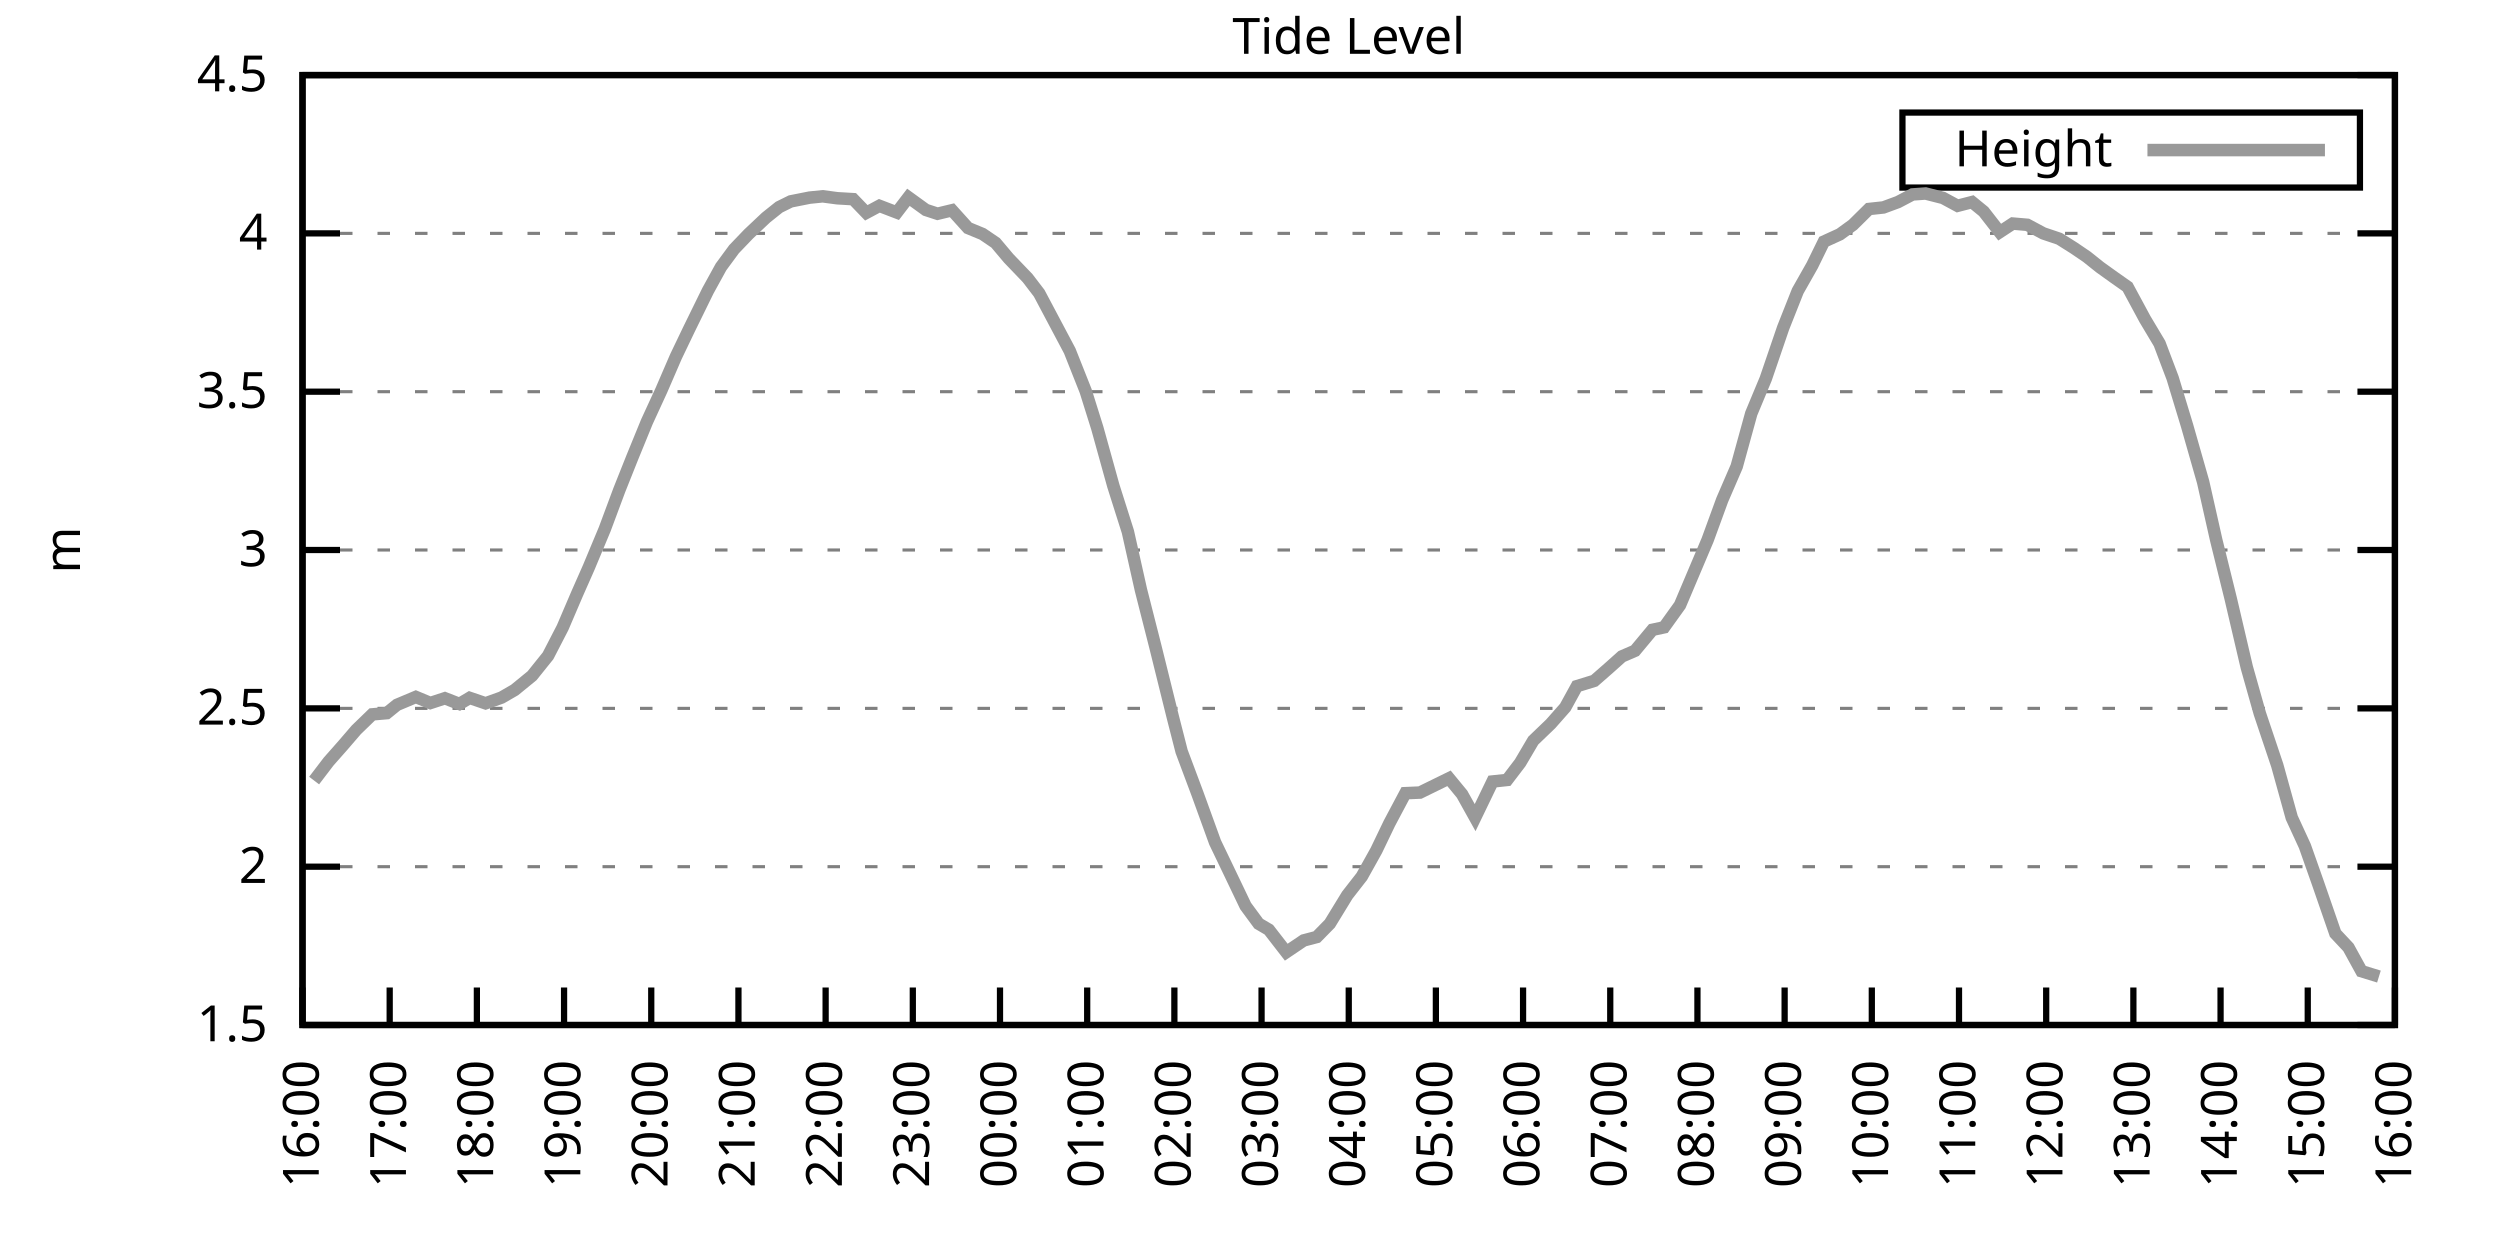
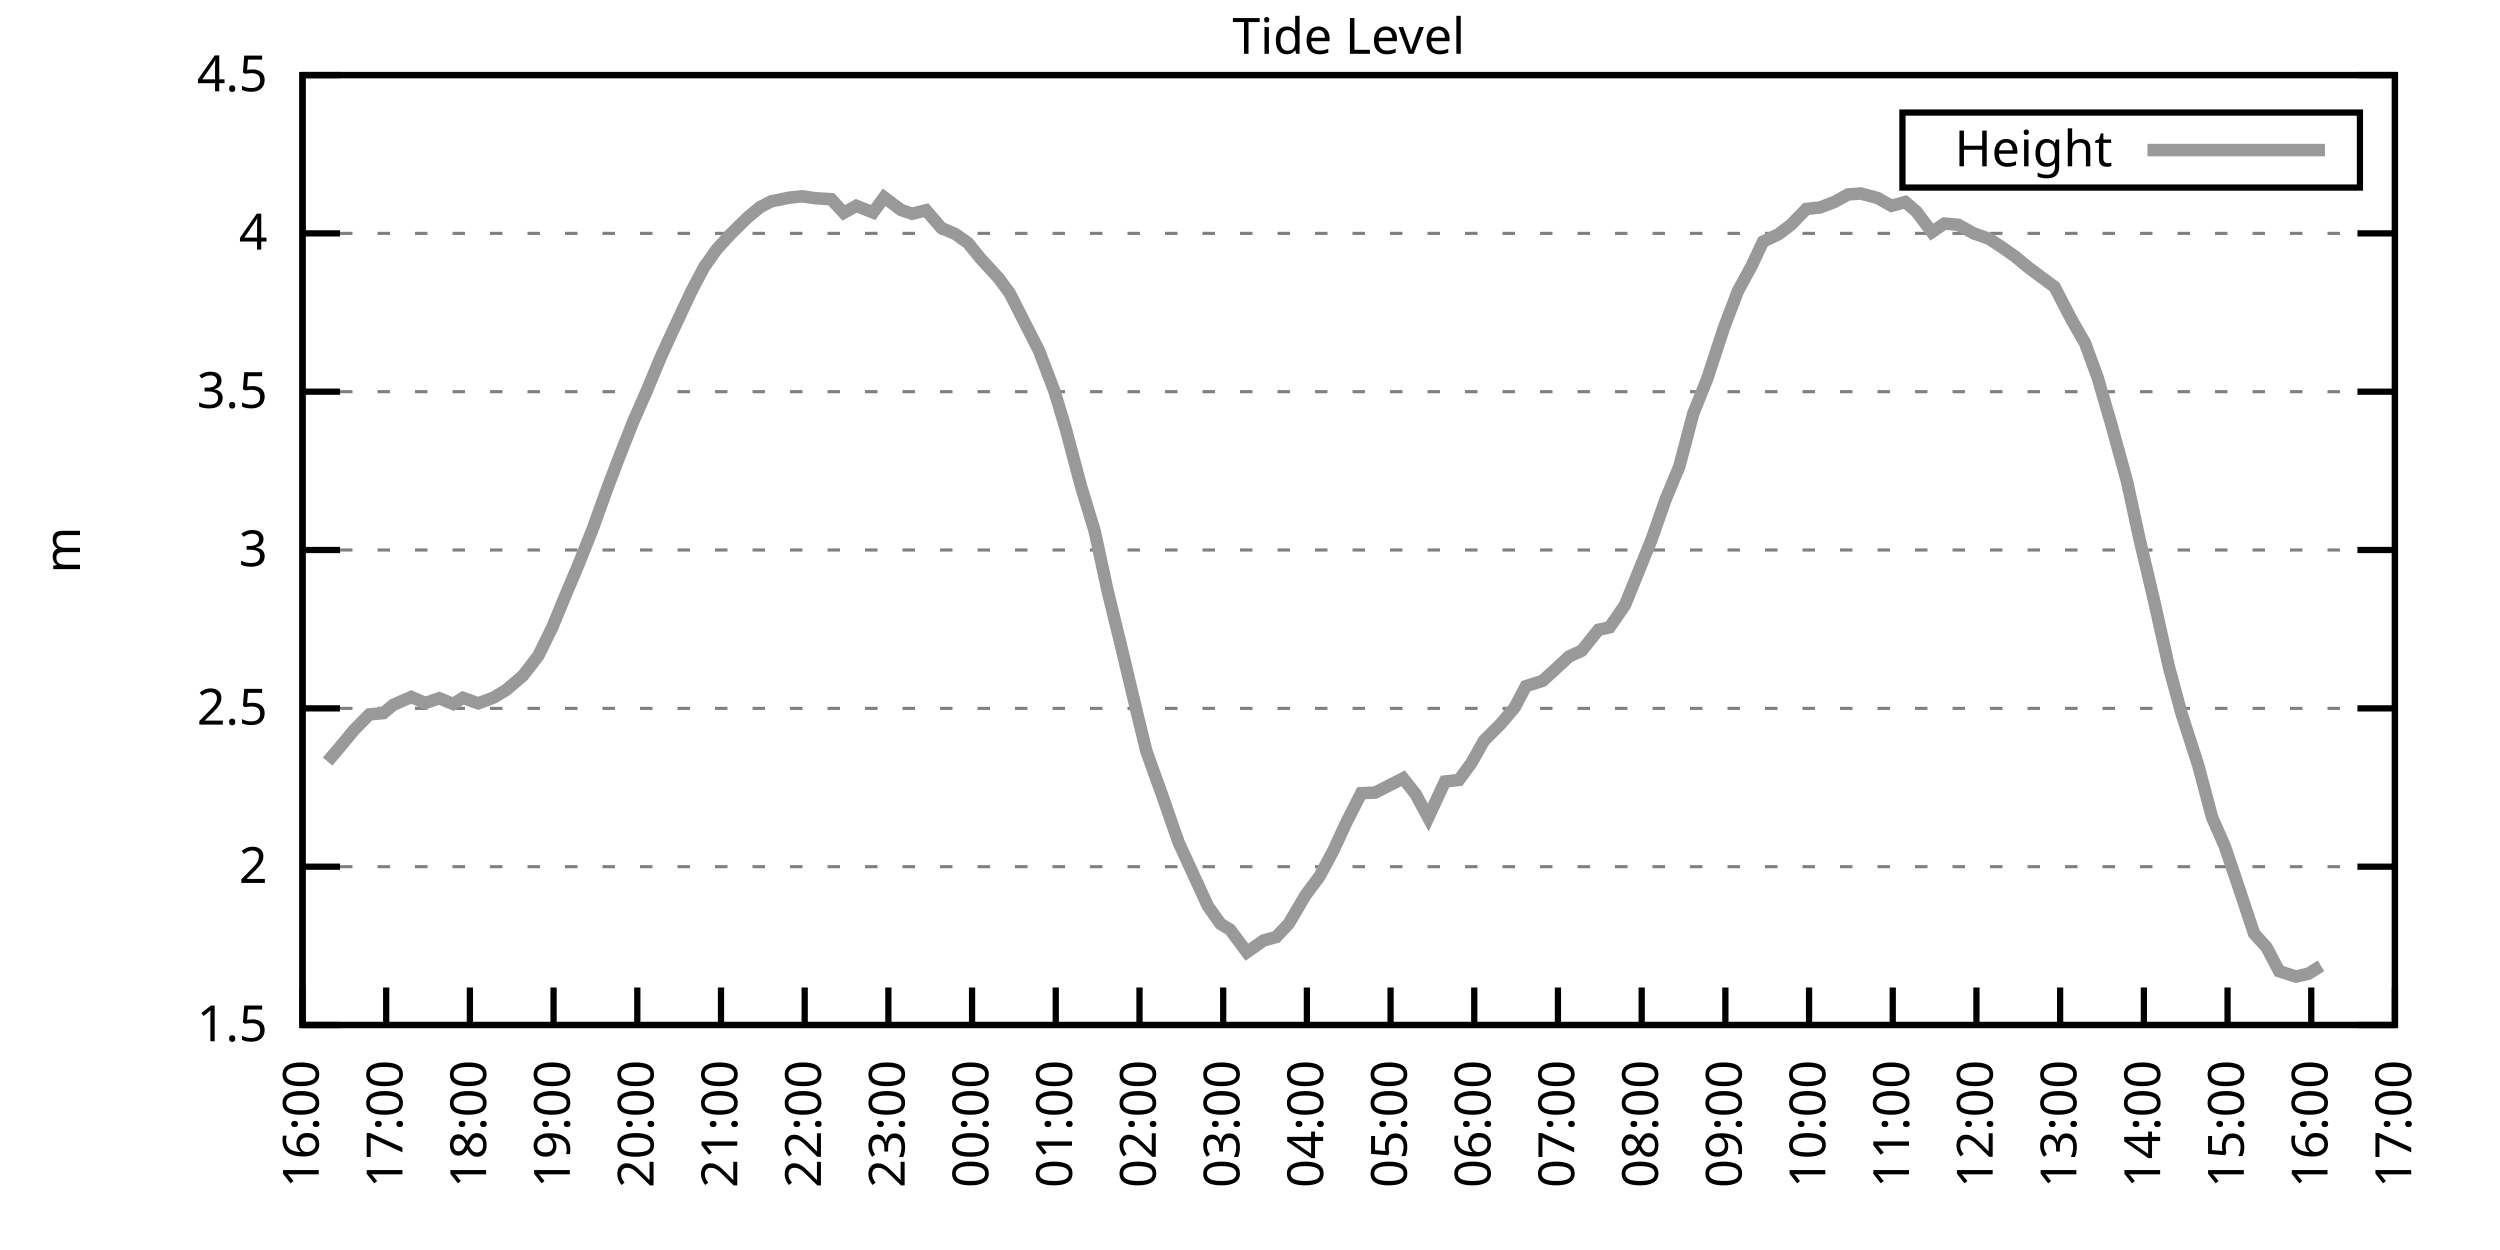
<svg xmlns="http://www.w3.org/2000/svg" xmlns:xlink="http://www.w3.org/1999/xlink" width="400" height="200" viewBox="0 0 400 200">
  <g id="gnuplot_canvas">
    <rect x="0" y="0" width="400" height="200" fill="none" />
    <defs>
      <circle id="gpDot" r="0.5" stroke-width="0.5" stroke="currentColor" />
      <path id="gpPt0" stroke-width="0.333" stroke="currentColor" d="M-1,0 h2 M0,-1 v2" />
      <path id="gpPt1" stroke-width="0.333" stroke="currentColor" d="M-1,-1 L1,1 M1,-1 L-1,1" />
      <path id="gpPt2" stroke-width="0.333" stroke="currentColor" d="M-1,0 L1,0 M0,-1 L0,1 M-1,-1 L1,1 M-1,1 L1,-1" />
      <rect id="gpPt3" stroke-width="0.333" stroke="currentColor" x="-1" y="-1" width="2" height="2" />
      <rect id="gpPt4" stroke-width="0.333" stroke="currentColor" fill="currentColor" x="-1" y="-1" width="2" height="2" />
      <circle id="gpPt5" stroke-width="0.333" stroke="currentColor" cx="0" cy="0" r="1" />
      <use xlink:href="#gpPt5" id="gpPt6" fill="currentColor" stroke="none" />
      <path id="gpPt7" stroke-width="0.333" stroke="currentColor" d="M0,-1.33 L-1.33,0.67 L1.33,0.67 z" />
      <use xlink:href="#gpPt7" id="gpPt8" fill="currentColor" stroke="none" />
      <use xlink:href="#gpPt7" id="gpPt9" stroke="currentColor" transform="rotate(180)" />
      <use xlink:href="#gpPt9" id="gpPt10" fill="currentColor" stroke="none" />
      <use xlink:href="#gpPt3" id="gpPt11" stroke="currentColor" transform="rotate(45)" />
      <use xlink:href="#gpPt11" id="gpPt12" fill="currentColor" stroke="none" />
      <path id="gpPt13" stroke-width="0.333" stroke="currentColor" d="M0,1.330 L1.265,0.411 L0.782,-1.067 L-0.782,-1.076 L-1.265,0.411 z" />
      <use xlink:href="#gpPt13" id="gpPt14" fill="currentColor" stroke="none" />
      <filter id="textbox" filterUnits="objectBoundingBox" x="0" y="0" height="1" width="1">
        <feFlood flood-color="white" flood-opacity="1" result="bgnd" />
        <feComposite in="SourceGraphic" in2="bgnd" operator="atop" />
      </filter>
      <filter id="greybox" filterUnits="objectBoundingBox" x="0" y="0" height="1" width="1">
        <feFlood flood-color="lightgrey" flood-opacity="1" result="grey" />
        <feComposite in="SourceGraphic" in2="grey" operator="atop" />
      </filter>
    </defs>
    <g fill="none" color="white" stroke="currentColor" stroke-width="1.00" stroke-linecap="butt" stroke-linejoin="miter">
</g>
    <g fill="none" color="black" stroke="currentColor" stroke-width="1.00" stroke-linecap="butt" stroke-linejoin="miter">
      <g stroke="none" shape-rendering="crispEdges">
        <polygon fill="rgb(255, 255, 255)" points="48.40,164.00 383.18,164.00 383.18,12.02 48.40,12.02 " />
      </g>
    </g>
    <g fill="none" color="black" stroke="currentColor" stroke-width="1.00" stroke-linecap="butt" stroke-linejoin="miter">
</g>
    <g fill="none" color="black" stroke="black" stroke-width="0.50" stroke-linecap="butt" stroke-linejoin="miter">
</g>
    <g fill="none" color="gray" stroke="currentColor" stroke-width="0.50" stroke-linecap="butt" stroke-linejoin="miter">
      <path stroke="gray" stroke-dasharray="2,4" class="gridline" d="M48.40,164.00 L383.19,164.00  " />
    </g>
    <g fill="none" color="gray" stroke="gray" stroke-width="1.00" stroke-linecap="butt" stroke-linejoin="miter">
</g>
    <g fill="none" color="black" stroke="currentColor" stroke-width="1.00" stroke-linecap="butt" stroke-linejoin="miter">
      <path stroke="black" d="M48.40,164.00 L54.40,164.00 M383.19,164.00 L377.19,164.00  " />
      <g transform="translate(42.80,166.60)" stroke="none" fill="black" font-family="Sans" font-size="8.00" text-anchor="end">
        <text>
          <tspan font-family="Sans"> 1.5</tspan>
        </text>
      </g>
    </g>
    <g fill="none" color="black" stroke="currentColor" stroke-width="1.00" stroke-linecap="butt" stroke-linejoin="miter">
</g>
    <g fill="none" color="black" stroke="black" stroke-width="0.50" stroke-linecap="butt" stroke-linejoin="miter">
</g>
    <g fill="none" color="gray" stroke="currentColor" stroke-width="0.50" stroke-linecap="butt" stroke-linejoin="miter">
      <path stroke="gray" stroke-dasharray="2,4" class="gridline" d="M48.40,138.67 L383.19,138.67  " />
    </g>
    <g fill="none" color="gray" stroke="gray" stroke-width="1.00" stroke-linecap="butt" stroke-linejoin="miter">
</g>
    <g fill="none" color="black" stroke="currentColor" stroke-width="1.00" stroke-linecap="butt" stroke-linejoin="miter">
      <path stroke="black" d="M48.40,138.67 L54.40,138.67 M383.19,138.67 L377.19,138.67  " />
      <g transform="translate(42.80,141.27)" stroke="none" fill="black" font-family="Sans" font-size="8.00" text-anchor="end">
        <text>
          <tspan font-family="Sans"> 2</tspan>
        </text>
      </g>
    </g>
    <g fill="none" color="black" stroke="currentColor" stroke-width="1.00" stroke-linecap="butt" stroke-linejoin="miter">
</g>
    <g fill="none" color="black" stroke="black" stroke-width="0.50" stroke-linecap="butt" stroke-linejoin="miter">
</g>
    <g fill="none" color="gray" stroke="currentColor" stroke-width="0.50" stroke-linecap="butt" stroke-linejoin="miter">
      <path stroke="gray" stroke-dasharray="2,4" class="gridline" d="M48.40,113.34 L383.19,113.34  " />
    </g>
    <g fill="none" color="gray" stroke="gray" stroke-width="1.00" stroke-linecap="butt" stroke-linejoin="miter">
</g>
    <g fill="none" color="black" stroke="currentColor" stroke-width="1.00" stroke-linecap="butt" stroke-linejoin="miter">
      <path stroke="black" d="M48.40,113.34 L54.40,113.34 M383.19,113.34 L377.19,113.34  " />
      <g transform="translate(42.80,115.94)" stroke="none" fill="black" font-family="Sans" font-size="8.00" text-anchor="end">
        <text>
          <tspan font-family="Sans"> 2.5</tspan>
        </text>
      </g>
    </g>
    <g fill="none" color="black" stroke="currentColor" stroke-width="1.00" stroke-linecap="butt" stroke-linejoin="miter">
</g>
    <g fill="none" color="black" stroke="black" stroke-width="0.50" stroke-linecap="butt" stroke-linejoin="miter">
</g>
    <g fill="none" color="gray" stroke="currentColor" stroke-width="0.50" stroke-linecap="butt" stroke-linejoin="miter">
      <path stroke="gray" stroke-dasharray="2,4" class="gridline" d="M48.40,88.00 L383.19,88.00  " />
    </g>
    <g fill="none" color="gray" stroke="gray" stroke-width="1.00" stroke-linecap="butt" stroke-linejoin="miter">
</g>
    <g fill="none" color="black" stroke="currentColor" stroke-width="1.00" stroke-linecap="butt" stroke-linejoin="miter">
      <path stroke="black" d="M48.40,88.00 L54.40,88.00 M383.19,88.00 L377.19,88.00  " />
      <g transform="translate(42.80,90.60)" stroke="none" fill="black" font-family="Sans" font-size="8.00" text-anchor="end">
        <text>
          <tspan font-family="Sans"> 3</tspan>
        </text>
      </g>
    </g>
    <g fill="none" color="black" stroke="currentColor" stroke-width="1.00" stroke-linecap="butt" stroke-linejoin="miter">
</g>
    <g fill="none" color="black" stroke="black" stroke-width="0.50" stroke-linecap="butt" stroke-linejoin="miter">
</g>
    <g fill="none" color="gray" stroke="currentColor" stroke-width="0.50" stroke-linecap="butt" stroke-linejoin="miter">
      <path stroke="gray" stroke-dasharray="2,4" class="gridline" d="M48.40,62.67 L383.19,62.67  " />
    </g>
    <g fill="none" color="gray" stroke="gray" stroke-width="1.00" stroke-linecap="butt" stroke-linejoin="miter">
</g>
    <g fill="none" color="black" stroke="currentColor" stroke-width="1.00" stroke-linecap="butt" stroke-linejoin="miter">
      <path stroke="black" d="M48.40,62.67 L54.40,62.67 M383.19,62.67 L377.19,62.67  " />
      <g transform="translate(42.80,65.27)" stroke="none" fill="black" font-family="Sans" font-size="8.00" text-anchor="end">
        <text>
          <tspan font-family="Sans"> 3.5</tspan>
        </text>
      </g>
    </g>
    <g fill="none" color="black" stroke="currentColor" stroke-width="1.00" stroke-linecap="butt" stroke-linejoin="miter">
</g>
    <g fill="none" color="black" stroke="black" stroke-width="0.50" stroke-linecap="butt" stroke-linejoin="miter">
</g>
    <g fill="none" color="gray" stroke="currentColor" stroke-width="0.50" stroke-linecap="butt" stroke-linejoin="miter">
      <path stroke="gray" stroke-dasharray="2,4" class="gridline" d="M48.40,37.34 L383.19,37.34  " />
    </g>
    <g fill="none" color="gray" stroke="gray" stroke-width="1.00" stroke-linecap="butt" stroke-linejoin="miter">
</g>
    <g fill="none" color="black" stroke="currentColor" stroke-width="1.00" stroke-linecap="butt" stroke-linejoin="miter">
      <path stroke="black" d="M48.40,37.34 L54.40,37.34 M383.19,37.34 L377.19,37.34  " />
      <g transform="translate(42.80,39.94)" stroke="none" fill="black" font-family="Sans" font-size="8.00" text-anchor="end">
        <text>
          <tspan font-family="Sans"> 4</tspan>
        </text>
      </g>
    </g>
    <g fill="none" color="black" stroke="currentColor" stroke-width="1.00" stroke-linecap="butt" stroke-linejoin="miter">
</g>
    <g fill="none" color="black" stroke="black" stroke-width="0.50" stroke-linecap="butt" stroke-linejoin="miter">
</g>
    <g fill="none" color="gray" stroke="currentColor" stroke-width="0.50" stroke-linecap="butt" stroke-linejoin="miter">
      <path stroke="gray" stroke-dasharray="2,4" class="gridline" d="M48.40,12.01 L383.19,12.01  " />
    </g>
    <g fill="none" color="gray" stroke="gray" stroke-width="1.00" stroke-linecap="butt" stroke-linejoin="miter">
</g>
    <g fill="none" color="black" stroke="currentColor" stroke-width="1.00" stroke-linecap="butt" stroke-linejoin="miter">
      <path stroke="black" d="M48.40,12.01 L54.40,12.01 M383.19,12.01 L377.19,12.01  " />
      <g transform="translate(42.80,14.61)" stroke="none" fill="black" font-family="Sans" font-size="8.00" text-anchor="end">
        <text>
          <tspan font-family="Sans"> 4.5</tspan>
        </text>
      </g>
    </g>
    <g fill="none" color="black" stroke="currentColor" stroke-width="1.00" stroke-linecap="butt" stroke-linejoin="miter">
      <path stroke="black" d="M48.40,164.00 L48.40,158.00  " />
      <g transform="translate(51.00,169.60) rotate(270.00)" stroke="none" fill="black" font-family="Sans" font-size="8.00" text-anchor="end">
        <text>
          <tspan font-family="Sans">16:00</tspan>
        </text>
      </g>
    </g>
    <g fill="none" color="black" stroke="currentColor" stroke-width="1.00" stroke-linecap="butt" stroke-linejoin="miter">
-       <path stroke="black" d="M62.35,164.00 L62.35,158.00  " />
-       <g transform="translate(64.95,169.60) rotate(270.00)" stroke="none" fill="black" font-family="Sans" font-size="8.00" text-anchor="end">
+       <path stroke="black" d="M61.79,164.00 L61.79,158.00  " />
+       <g transform="translate(64.39,169.60) rotate(270.00)" stroke="none" fill="black" font-family="Sans" font-size="8.00" text-anchor="end">
        <text>
          <tspan font-family="Sans">17:00</tspan>
        </text>
      </g>
    </g>
    <g fill="none" color="black" stroke="currentColor" stroke-width="1.00" stroke-linecap="butt" stroke-linejoin="miter">
-       <path stroke="black" d="M76.30,164.00 L76.30,158.00  " />
-       <g transform="translate(78.90,169.60) rotate(270.00)" stroke="none" fill="black" font-family="Sans" font-size="8.00" text-anchor="end">
+       <path stroke="black" d="M75.18,164.00 L75.18,158.00  " />
+       <g transform="translate(77.78,169.60) rotate(270.00)" stroke="none" fill="black" font-family="Sans" font-size="8.00" text-anchor="end">
        <text>
          <tspan font-family="Sans">18:00</tspan>
        </text>
      </g>
    </g>
    <g fill="none" color="black" stroke="currentColor" stroke-width="1.00" stroke-linecap="butt" stroke-linejoin="miter">
-       <path stroke="black" d="M90.25,164.00 L90.25,158.00  " />
-       <g transform="translate(92.85,169.60) rotate(270.00)" stroke="none" fill="black" font-family="Sans" font-size="8.00" text-anchor="end">
+       <path stroke="black" d="M88.57,164.00 L88.57,158.00  " />
+       <g transform="translate(91.17,169.60) rotate(270.00)" stroke="none" fill="black" font-family="Sans" font-size="8.00" text-anchor="end">
        <text>
          <tspan font-family="Sans">19:00</tspan>
        </text>
      </g>
    </g>
    <g fill="none" color="black" stroke="currentColor" stroke-width="1.00" stroke-linecap="butt" stroke-linejoin="miter">
-       <path stroke="black" d="M104.20,164.00 L104.20,158.00  " />
-       <g transform="translate(106.80,169.60) rotate(270.00)" stroke="none" fill="black" font-family="Sans" font-size="8.00" text-anchor="end">
+       <path stroke="black" d="M101.97,164.00 L101.97,158.00  " />
+       <g transform="translate(104.57,169.60) rotate(270.00)" stroke="none" fill="black" font-family="Sans" font-size="8.00" text-anchor="end">
        <text>
          <tspan font-family="Sans">20:00</tspan>
        </text>
      </g>
    </g>
    <g fill="none" color="black" stroke="currentColor" stroke-width="1.00" stroke-linecap="butt" stroke-linejoin="miter">
-       <path stroke="black" d="M118.15,164.00 L118.15,158.00  " />
-       <g transform="translate(120.75,169.60) rotate(270.00)" stroke="none" fill="black" font-family="Sans" font-size="8.00" text-anchor="end">
+       <path stroke="black" d="M115.36,164.00 L115.36,158.00  " />
+       <g transform="translate(117.96,169.60) rotate(270.00)" stroke="none" fill="black" font-family="Sans" font-size="8.00" text-anchor="end">
        <text>
          <tspan font-family="Sans">21:00</tspan>
        </text>
      </g>
    </g>
    <g fill="none" color="black" stroke="currentColor" stroke-width="1.00" stroke-linecap="butt" stroke-linejoin="miter">
-       <path stroke="black" d="M132.10,164.00 L132.10,158.00  " />
-       <g transform="translate(134.70,169.60) rotate(270.00)" stroke="none" fill="black" font-family="Sans" font-size="8.00" text-anchor="end">
+       <path stroke="black" d="M128.75,164.00 L128.75,158.00  " />
+       <g transform="translate(131.35,169.60) rotate(270.00)" stroke="none" fill="black" font-family="Sans" font-size="8.00" text-anchor="end">
        <text>
          <tspan font-family="Sans">22:00</tspan>
        </text>
      </g>
    </g>
    <g fill="none" color="black" stroke="currentColor" stroke-width="1.00" stroke-linecap="butt" stroke-linejoin="miter">
-       <path stroke="black" d="M146.05,164.00 L146.05,158.00  " />
-       <g transform="translate(148.65,169.60) rotate(270.00)" stroke="none" fill="black" font-family="Sans" font-size="8.00" text-anchor="end">
+       <path stroke="black" d="M142.14,164.00 L142.14,158.00  " />
+       <g transform="translate(144.74,169.60) rotate(270.00)" stroke="none" fill="black" font-family="Sans" font-size="8.00" text-anchor="end">
        <text>
          <tspan font-family="Sans">23:00</tspan>
        </text>
      </g>
    </g>
    <g fill="none" color="black" stroke="currentColor" stroke-width="1.00" stroke-linecap="butt" stroke-linejoin="miter">
-       <path stroke="black" d="M160.00,164.00 L160.00,158.00  " />
-       <g transform="translate(162.60,169.60) rotate(270.00)" stroke="none" fill="black" font-family="Sans" font-size="8.00" text-anchor="end">
+       <path stroke="black" d="M155.53,164.00 L155.53,158.00  " />
+       <g transform="translate(158.13,169.60) rotate(270.00)" stroke="none" fill="black" font-family="Sans" font-size="8.00" text-anchor="end">
        <text>
          <tspan font-family="Sans">00:00</tspan>
        </text>
      </g>
    </g>
    <g fill="none" color="black" stroke="currentColor" stroke-width="1.00" stroke-linecap="butt" stroke-linejoin="miter">
-       <path stroke="black" d="M173.95,164.00 L173.95,158.00  " />
-       <g transform="translate(176.55,169.60) rotate(270.00)" stroke="none" fill="black" font-family="Sans" font-size="8.00" text-anchor="end">
+       <path stroke="black" d="M168.92,164.00 L168.92,158.00  " />
+       <g transform="translate(171.52,169.60) rotate(270.00)" stroke="none" fill="black" font-family="Sans" font-size="8.00" text-anchor="end">
        <text>
          <tspan font-family="Sans">01:00</tspan>
        </text>
      </g>
    </g>
    <g fill="none" color="black" stroke="currentColor" stroke-width="1.00" stroke-linecap="butt" stroke-linejoin="miter">
-       <path stroke="black" d="M187.90,164.00 L187.90,158.00  " />
-       <g transform="translate(190.50,169.60) rotate(270.00)" stroke="none" fill="black" font-family="Sans" font-size="8.00" text-anchor="end">
+       <path stroke="black" d="M182.32,164.00 L182.32,158.00  " />
+       <g transform="translate(184.92,169.60) rotate(270.00)" stroke="none" fill="black" font-family="Sans" font-size="8.00" text-anchor="end">
        <text>
          <tspan font-family="Sans">02:00</tspan>
        </text>
      </g>
    </g>
    <g fill="none" color="black" stroke="currentColor" stroke-width="1.00" stroke-linecap="butt" stroke-linejoin="miter">
-       <path stroke="black" d="M201.85,164.00 L201.85,158.00  " />
-       <g transform="translate(204.45,169.60) rotate(270.00)" stroke="none" fill="black" font-family="Sans" font-size="8.00" text-anchor="end">
+       <path stroke="black" d="M195.71,164.00 L195.71,158.00  " />
+       <g transform="translate(198.31,169.60) rotate(270.00)" stroke="none" fill="black" font-family="Sans" font-size="8.00" text-anchor="end">
        <text>
          <tspan font-family="Sans">03:00</tspan>
        </text>
      </g>
    </g>
    <g fill="none" color="black" stroke="currentColor" stroke-width="1.00" stroke-linecap="butt" stroke-linejoin="miter">
-       <path stroke="black" d="M215.80,164.00 L215.80,158.00  " />
-       <g transform="translate(218.40,169.60) rotate(270.00)" stroke="none" fill="black" font-family="Sans" font-size="8.00" text-anchor="end">
+       <path stroke="black" d="M209.10,164.00 L209.10,158.00  " />
+       <g transform="translate(211.70,169.60) rotate(270.00)" stroke="none" fill="black" font-family="Sans" font-size="8.00" text-anchor="end">
        <text>
          <tspan font-family="Sans">04:00</tspan>
        </text>
      </g>
    </g>
    <g fill="none" color="black" stroke="currentColor" stroke-width="1.00" stroke-linecap="butt" stroke-linejoin="miter">
-       <path stroke="black" d="M229.74,164.00 L229.74,158.00  " />
-       <g transform="translate(232.34,169.60) rotate(270.00)" stroke="none" fill="black" font-family="Sans" font-size="8.00" text-anchor="end">
+       <path stroke="black" d="M222.49,164.00 L222.49,158.00  " />
+       <g transform="translate(225.09,169.60) rotate(270.00)" stroke="none" fill="black" font-family="Sans" font-size="8.00" text-anchor="end">
        <text>
          <tspan font-family="Sans">05:00</tspan>
        </text>
      </g>
    </g>
    <g fill="none" color="black" stroke="currentColor" stroke-width="1.00" stroke-linecap="butt" stroke-linejoin="miter">
-       <path stroke="black" d="M243.69,164.00 L243.69,158.00  " />
-       <g transform="translate(246.29,169.60) rotate(270.00)" stroke="none" fill="black" font-family="Sans" font-size="8.00" text-anchor="end">
+       <path stroke="black" d="M235.88,164.00 L235.88,158.00  " />
+       <g transform="translate(238.48,169.60) rotate(270.00)" stroke="none" fill="black" font-family="Sans" font-size="8.00" text-anchor="end">
        <text>
          <tspan font-family="Sans">06:00</tspan>
        </text>
      </g>
    </g>
    <g fill="none" color="black" stroke="currentColor" stroke-width="1.00" stroke-linecap="butt" stroke-linejoin="miter">
-       <path stroke="black" d="M257.64,164.00 L257.64,158.00  " />
-       <g transform="translate(260.24,169.60) rotate(270.00)" stroke="none" fill="black" font-family="Sans" font-size="8.00" text-anchor="end">
+       <path stroke="black" d="M249.27,164.00 L249.27,158.00  " />
+       <g transform="translate(251.87,169.60) rotate(270.00)" stroke="none" fill="black" font-family="Sans" font-size="8.00" text-anchor="end">
        <text>
          <tspan font-family="Sans">07:00</tspan>
        </text>
      </g>
    </g>
    <g fill="none" color="black" stroke="currentColor" stroke-width="1.00" stroke-linecap="butt" stroke-linejoin="miter">
-       <path stroke="black" d="M271.59,164.00 L271.59,158.00  " />
-       <g transform="translate(274.19,169.60) rotate(270.00)" stroke="none" fill="black" font-family="Sans" font-size="8.00" text-anchor="end">
+       <path stroke="black" d="M262.67,164.00 L262.67,158.00  " />
+       <g transform="translate(265.27,169.60) rotate(270.00)" stroke="none" fill="black" font-family="Sans" font-size="8.00" text-anchor="end">
        <text>
          <tspan font-family="Sans">08:00</tspan>
        </text>
      </g>
    </g>
    <g fill="none" color="black" stroke="currentColor" stroke-width="1.00" stroke-linecap="butt" stroke-linejoin="miter">
-       <path stroke="black" d="M285.54,164.00 L285.54,158.00  " />
-       <g transform="translate(288.14,169.60) rotate(270.00)" stroke="none" fill="black" font-family="Sans" font-size="8.00" text-anchor="end">
+       <path stroke="black" d="M276.06,164.00 L276.06,158.00  " />
+       <g transform="translate(278.66,169.60) rotate(270.00)" stroke="none" fill="black" font-family="Sans" font-size="8.00" text-anchor="end">
        <text>
          <tspan font-family="Sans">09:00</tspan>
        </text>
      </g>
    </g>
    <g fill="none" color="black" stroke="currentColor" stroke-width="1.00" stroke-linecap="butt" stroke-linejoin="miter">
-       <path stroke="black" d="M299.49,164.00 L299.49,158.00  " />
-       <g transform="translate(302.09,169.60) rotate(270.00)" stroke="none" fill="black" font-family="Sans" font-size="8.00" text-anchor="end">
+       <path stroke="black" d="M289.45,164.00 L289.45,158.00  " />
+       <g transform="translate(292.05,169.60) rotate(270.00)" stroke="none" fill="black" font-family="Sans" font-size="8.00" text-anchor="end">
        <text>
          <tspan font-family="Sans">10:00</tspan>
        </text>
      </g>
    </g>
    <g fill="none" color="black" stroke="currentColor" stroke-width="1.00" stroke-linecap="butt" stroke-linejoin="miter">
-       <path stroke="black" d="M313.44,164.00 L313.44,158.00  " />
-       <g transform="translate(316.04,169.60) rotate(270.00)" stroke="none" fill="black" font-family="Sans" font-size="8.00" text-anchor="end">
+       <path stroke="black" d="M302.84,164.00 L302.84,158.00  " />
+       <g transform="translate(305.44,169.60) rotate(270.00)" stroke="none" fill="black" font-family="Sans" font-size="8.00" text-anchor="end">
        <text>
          <tspan font-family="Sans">11:00</tspan>
        </text>
      </g>
    </g>
    <g fill="none" color="black" stroke="currentColor" stroke-width="1.00" stroke-linecap="butt" stroke-linejoin="miter">
-       <path stroke="black" d="M327.39,164.00 L327.39,158.00  " />
-       <g transform="translate(329.99,169.60) rotate(270.00)" stroke="none" fill="black" font-family="Sans" font-size="8.00" text-anchor="end">
+       <path stroke="black" d="M316.23,164.00 L316.23,158.00  " />
+       <g transform="translate(318.83,169.60) rotate(270.00)" stroke="none" fill="black" font-family="Sans" font-size="8.00" text-anchor="end">
        <text>
          <tspan font-family="Sans">12:00</tspan>
        </text>
      </g>
    </g>
    <g fill="none" color="black" stroke="currentColor" stroke-width="1.00" stroke-linecap="butt" stroke-linejoin="miter">
-       <path stroke="black" d="M341.34,164.00 L341.34,158.00  " />
-       <g transform="translate(343.94,169.60) rotate(270.00)" stroke="none" fill="black" font-family="Sans" font-size="8.00" text-anchor="end">
+       <path stroke="black" d="M329.62,164.00 L329.62,158.00  " />
+       <g transform="translate(332.22,169.60) rotate(270.00)" stroke="none" fill="black" font-family="Sans" font-size="8.00" text-anchor="end">
        <text>
          <tspan font-family="Sans">13:00</tspan>
        </text>
      </g>
    </g>
    <g fill="none" color="black" stroke="currentColor" stroke-width="1.00" stroke-linecap="butt" stroke-linejoin="miter">
-       <path stroke="black" d="M355.29,164.00 L355.29,158.00  " />
-       <g transform="translate(357.89,169.60) rotate(270.00)" stroke="none" fill="black" font-family="Sans" font-size="8.00" text-anchor="end">
+       <path stroke="black" d="M343.02,164.00 L343.02,158.00  " />
+       <g transform="translate(345.62,169.60) rotate(270.00)" stroke="none" fill="black" font-family="Sans" font-size="8.00" text-anchor="end">
        <text>
          <tspan font-family="Sans">14:00</tspan>
        </text>
      </g>
    </g>
    <g fill="none" color="black" stroke="currentColor" stroke-width="1.00" stroke-linecap="butt" stroke-linejoin="miter">
-       <path stroke="black" d="M369.24,164.00 L369.24,158.00  " />
-       <g transform="translate(371.84,169.60) rotate(270.00)" stroke="none" fill="black" font-family="Sans" font-size="8.00" text-anchor="end">
+       <path stroke="black" d="M356.41,164.00 L356.41,158.00  " />
+       <g transform="translate(359.01,169.60) rotate(270.00)" stroke="none" fill="black" font-family="Sans" font-size="8.00" text-anchor="end">
        <text>
          <tspan font-family="Sans">15:00</tspan>
+         </text>
+       </g>
+     </g>
+     <g fill="none" color="black" stroke="currentColor" stroke-width="1.00" stroke-linecap="butt" stroke-linejoin="miter">
+       <path stroke="black" d="M369.80,164.00 L369.80,158.00  " />
+       <g transform="translate(372.40,169.60) rotate(270.00)" stroke="none" fill="black" font-family="Sans" font-size="8.00" text-anchor="end">
+         <text>
+           <tspan font-family="Sans">16:00</tspan>
        </text>
      </g>
    </g>
    <g fill="none" color="black" stroke="currentColor" stroke-width="1.00" stroke-linecap="butt" stroke-linejoin="miter">
      <path stroke="black" d="M383.19,164.00 L383.19,158.00  " />
      <g transform="translate(385.79,169.60) rotate(270.00)" stroke="none" fill="black" font-family="Sans" font-size="8.00" text-anchor="end">
        <text>
-           <tspan font-family="Sans">16:00</tspan>
+           <tspan font-family="Sans">17:00</tspan>
        </text>
      </g>
    </g>
    <g fill="none" color="black" stroke="currentColor" stroke-width="1.00" stroke-linecap="butt" stroke-linejoin="miter">
</g>
    <g fill="none" color="black" stroke="currentColor" stroke-width="1.00" stroke-linecap="butt" stroke-linejoin="miter">
      <path stroke="black" d="M48.40,12.01 L48.40,164.00 L383.19,164.00 L383.19,12.01 L48.40,12.01 Z  " />
    </g>
    <g fill="none" color="black" stroke="currentColor" stroke-width="1.00" stroke-linecap="butt" stroke-linejoin="miter">
</g>
    <g fill="none" color="black" stroke="currentColor" stroke-width="1.00" stroke-linecap="butt" stroke-linejoin="miter">
      <path stroke="black" d="M304.39,30.01 L304.39,18.01 L377.59,18.01 L377.59,30.01 L304.39,30.01 Z  " />
    </g>
    <g id="Tide_level_plot_1">
      <g fill="none" color="white" stroke="black" stroke-width="2.00" stroke-linecap="butt" stroke-linejoin="miter">
</g>
      <g fill="none" color="black" stroke="currentColor" stroke-width="2.00" stroke-linecap="butt" stroke-linejoin="miter">
        <g transform="translate(337.99,26.61)" stroke="none" fill="black" font-family="Sans" font-size="8.00" text-anchor="end">
          <text>
            <tspan font-family="Sans">Height</tspan>
          </text>
        </g>
      </g>
      <g fill="none" color="black" stroke="currentColor" stroke-width="2.00" stroke-linecap="butt" stroke-linejoin="miter">
-         <path stroke="rgb(153, 153, 153)" d="M343.59,24.01 L371.99,24.01 M50.26,124.89 L52.58,121.85 L54.91,119.21 L57.00,116.78 L59.56,114.30 L61.88,114.10   L63.51,112.78 L66.53,111.51 L68.86,112.48 L71.18,111.72 L73.51,112.63 L75.14,111.66 L77.69,112.53 L80.25,111.61   L82.34,110.40 L85.13,108.12 L87.69,104.93 L90.02,100.42 L92.34,95.00 L94.20,90.79 L96.76,84.66 L99.08,78.43   L101.18,73.16 L103.50,67.49 L105.83,62.42 L108.15,57.05 L110.24,52.69 L113.27,46.51 L115.36,42.71 L117.45,39.87   L119.78,37.44 L122.57,34.81 L124.66,33.14 L126.52,32.22 L129.54,31.62 L131.63,31.41 L133.96,31.72 L136.51,31.87   L138.61,34.05 L140.70,32.93 L143.49,34.00 L145.35,31.57 L148.14,33.59 L150.00,34.20 L152.32,33.64 L154.88,36.48   L157.21,37.44 L159.30,38.86 L161.39,41.34 L164.41,44.49 L166.27,46.92 L171.16,56.14 L173.71,62.57 L175.57,68.50   L178.13,77.72 L180.46,85.07 L182.55,94.39 L184.87,103.51 L187.66,114.76 L189.06,120.23 L191.62,127.07 L194.41,134.77   L196.50,139.12 L199.29,144.95 L201.38,147.79 L203.01,148.75 L205.80,152.35 L208.59,150.47 L210.68,149.92 L212.77,147.79   L215.56,143.23 L217.89,140.24 L220.21,136.08 L222.30,131.73 L224.86,126.91 L227.19,126.81 L231.84,124.53 L233.93,127.07   L236.02,130.82 L238.81,125.04 L241.14,124.79 L243.23,122.05 L245.32,118.50 L248.11,115.82 L250.44,113.18 L252.30,109.79   L255.09,108.93 L257.41,106.90 L259.50,105.03 L261.60,104.12 L264.39,100.77 L266.25,100.37 L268.80,96.82 L270.90,91.86   L273.22,86.38 L275.55,80.00 L277.87,74.63 L280.20,66.17 L282.52,60.60 L285.31,52.44 L287.64,46.56 L289.96,42.46   L291.82,38.66 L294.38,37.49 L296.47,35.97 L299.03,33.44 L301.35,33.19 L303.68,32.33 L306.00,31.11 L308.09,30.96   L310.88,31.67 L313.21,32.93 L315.53,32.33 L317.39,33.85 L319.95,37.14 L322.04,35.77 L324.37,35.97 L326.93,37.34   L329.48,38.20 L331.81,39.67 L333.90,41.09 L335.99,42.76 L338.32,44.43 L340.41,45.90 L343.20,51.07 L345.53,54.97   L347.62,60.49 L349.94,68.14 L352.50,77.11 L354.59,86.38 L356.92,95.81 L359.48,106.75 L361.57,114.15 L364.36,122.46   L366.68,130.82 L368.78,135.38 L370.87,141.30 L373.66,149.36 L375.75,151.59 L377.84,155.39 L380.63,156.25  " />
+         <path stroke="rgb(153, 153, 153)" d="M343.59,24.01 L371.99,24.01 M52.42,121.85 L54.65,119.21 L56.66,116.78 L59.11,114.30 L61.35,114.10 L62.91,112.78   L65.81,111.51 L68.04,112.48 L70.27,111.72 L72.50,112.63 L74.07,111.66 L76.52,112.53 L78.98,111.61 L80.99,110.40   L83.66,108.12 L86.12,104.93 L88.35,100.42 L90.58,95.00 L92.37,90.79 L94.82,84.66 L97.06,78.43 L99.06,73.16   L101.30,67.49 L103.53,62.42 L105.76,57.05 L107.77,52.69 L110.67,46.51 L112.68,42.71 L114.69,39.87 L116.92,37.44   L119.60,34.81 L121.61,33.14 L123.39,32.22 L126.29,31.62 L128.30,31.41 L130.54,31.72 L132.99,31.87 L135.00,34.05   L137.01,32.93 L139.69,34.00 L141.47,31.57 L144.15,33.59 L145.94,34.20 L148.17,33.64 L150.62,36.48 L152.85,37.44   L154.86,38.86 L156.87,41.34 L159.77,44.49 L161.56,46.92 L166.25,56.14 L168.70,62.57 L170.49,68.50 L172.94,77.72   L175.17,85.07 L177.18,94.39 L179.41,103.51 L182.09,114.76 L183.43,120.23 L185.89,127.07 L188.57,134.77 L190.57,139.12   L193.25,144.95 L195.26,147.79 L196.82,148.75 L199.50,152.35 L202.18,150.47 L204.19,149.92 L206.20,147.79 L208.88,143.23   L211.11,140.24 L213.34,136.08 L215.35,131.73 L217.80,126.91 L220.04,126.81 L224.50,124.53 L226.51,127.07 L228.52,130.82   L231.20,125.04 L233.43,124.79 L235.44,122.05 L237.44,118.50 L240.12,115.82 L242.36,113.18 L244.14,109.79 L246.82,108.93   L249.05,106.90 L251.06,105.03 L253.07,104.12 L255.75,100.77 L257.53,100.37 L259.99,96.82 L262.00,91.86 L264.23,86.38   L266.46,80.00 L268.69,74.63 L270.92,66.17 L273.16,60.60 L275.83,52.44 L278.07,46.56 L280.30,42.46 L282.08,38.66   L284.54,37.49 L286.55,35.97 L289.00,33.44 L291.23,33.19 L293.47,32.33 L295.70,31.11 L297.71,30.96 L300.39,31.67   L302.62,32.93 L304.85,32.33 L306.63,33.85 L309.09,37.14 L311.10,35.77 L313.33,35.97 L315.79,37.34 L318.24,38.20   L320.47,39.67 L322.48,41.09 L324.49,42.76 L326.72,44.43 L328.73,45.90 L331.41,51.07 L333.64,54.97 L335.65,60.49   L337.88,68.14 L340.34,77.11 L342.35,86.38 L344.58,95.81 L347.03,106.75 L349.04,114.15 L351.72,122.46 L353.95,130.82   L355.96,135.38 L357.97,141.30 L360.65,149.36 L362.66,151.59 L364.66,155.39 L367.34,156.25 L369.35,155.79 L371.36,154.53    " />
      </g>
    </g>
    <g fill="none" color="black" stroke="currentColor" stroke-width="2.00" stroke-linecap="butt" stroke-linejoin="miter">
</g>
    <g fill="none" color="black" stroke="black" stroke-width="1.00" stroke-linecap="butt" stroke-linejoin="miter">
</g>
    <g fill="none" color="black" stroke="currentColor" stroke-width="1.00" stroke-linecap="butt" stroke-linejoin="miter">
      <path stroke="black" d="M48.40,12.01 L48.40,164.00 L383.19,164.00 L383.19,12.01 L48.40,12.01 Z  " />
      <g transform="translate(12.80,88.01) rotate(270.00)" stroke="none" fill="black" font-family="Sans" font-size="8.00" text-anchor="middle">
        <text>
          <tspan font-family="Sans">m</tspan>
        </text>
      </g>
    </g>
    <g fill="none" color="black" stroke="currentColor" stroke-width="1.00" stroke-linecap="butt" stroke-linejoin="miter">
</g>
    <g fill="none" color="black" stroke="currentColor" stroke-width="1.00" stroke-linecap="butt" stroke-linejoin="miter">
      <g transform="translate(215.79,8.61)" stroke="none" fill="black" font-family="Sans" font-size="8.00" text-anchor="middle">
        <text>
          <tspan font-family="Sans">Tide Level</tspan>
        </text>
      </g>
    </g>
    <g fill="none" color="black" stroke="currentColor" stroke-width="1.00" stroke-linecap="butt" stroke-linejoin="miter">
</g>
  </g>
</svg>
